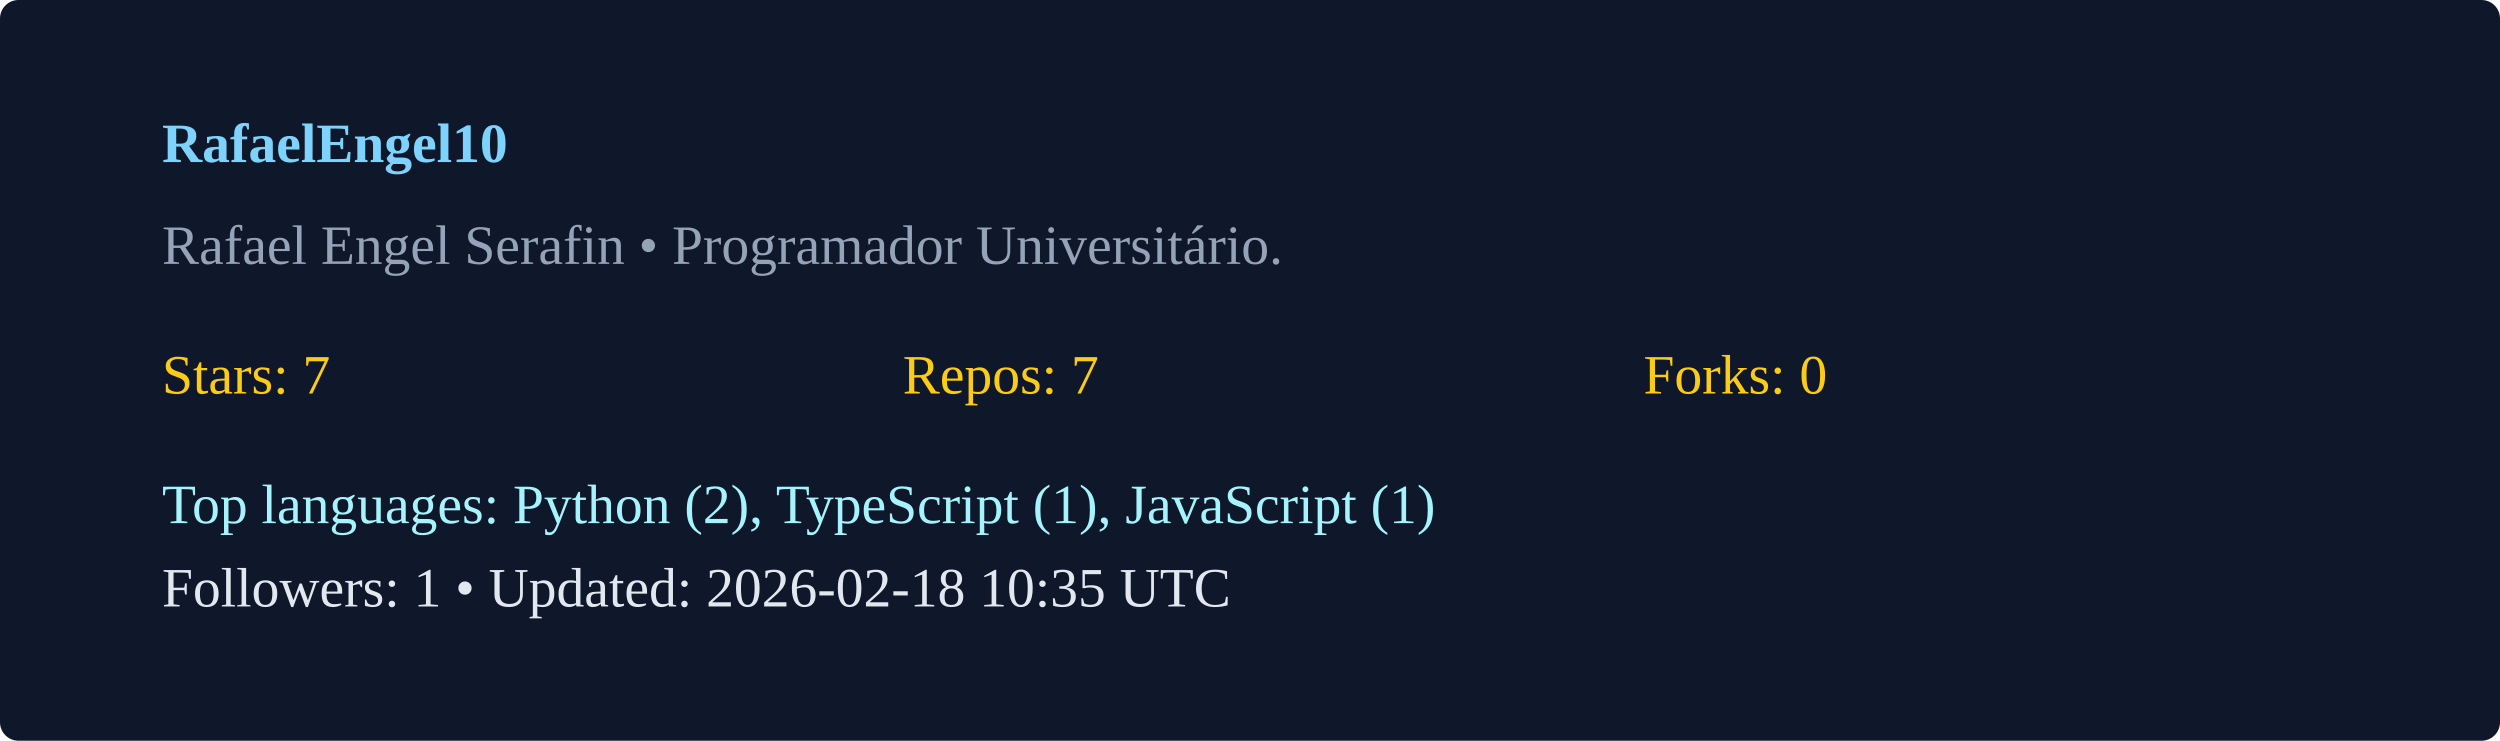
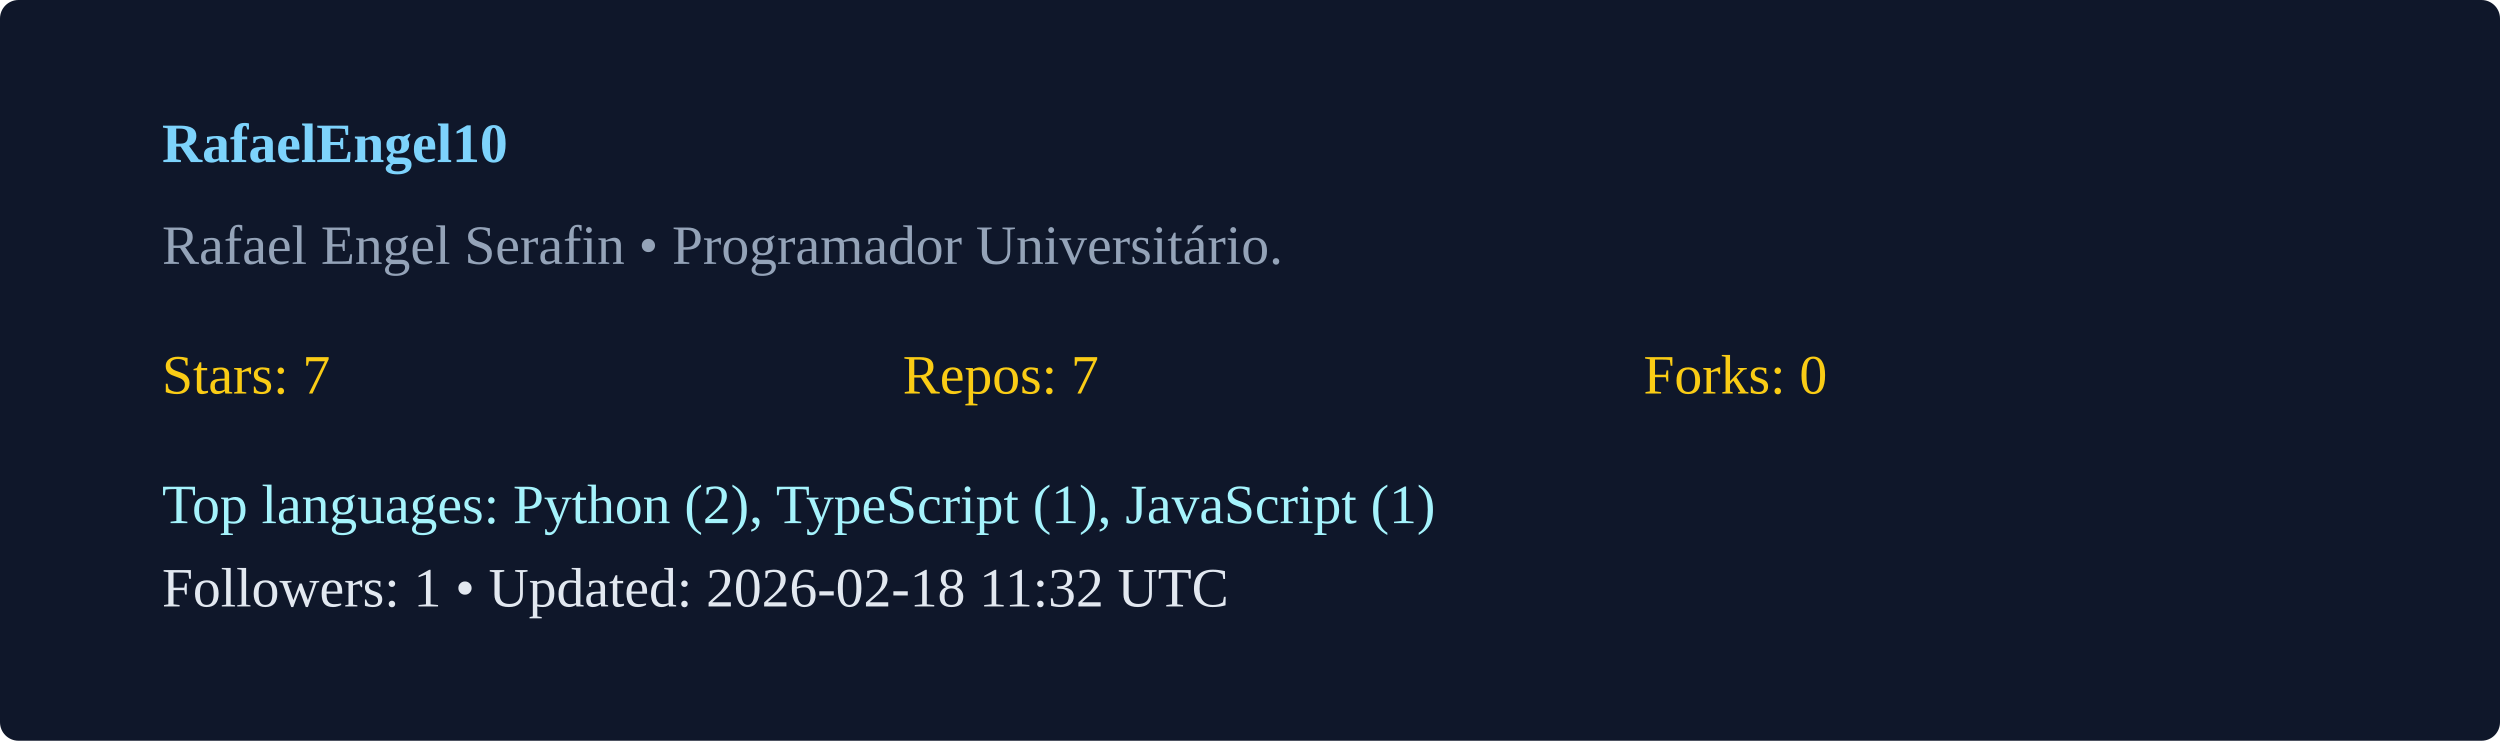
<svg xmlns="http://www.w3.org/2000/svg" width="540" height="160" viewBox="0 0 540 160">
  <rect width="100%" height="100%" rx="4" fill="#0f172a" />
  <g transform="translate(35,35)">
    <text x="0" y="0" fill="#7dd3fc" font-weight="600">RafaelEngel10</text>
    <text x="0" y="22" fill="#94a3b8">Rafael Engel Serafin  • Programador Universitário. </text>
    <g transform="translate(0,50)">
      <text x="0" y="0" fill="#facc15">Stars: 7</text>
      <text x="160" y="0" fill="#facc15">Repos: 7</text>
      <text x="320" y="0" fill="#facc15">Forks: 0</text>
      <text x="0" y="28" fill="#a5f3fc">Top languages: Python (2), TypeScript (1), JavaScript (1)</text>
-       <text x="0" y="46" fill="#e2e8f0">Followers: 1 • Updated: 2026-02-18 10:35 UTC</text>
+       <text x="0" y="46" fill="#e2e8f0">Followers: 1 • Updated: 2026-02-18 11:32 UTC</text>
    </g>
  </g>
</svg>
